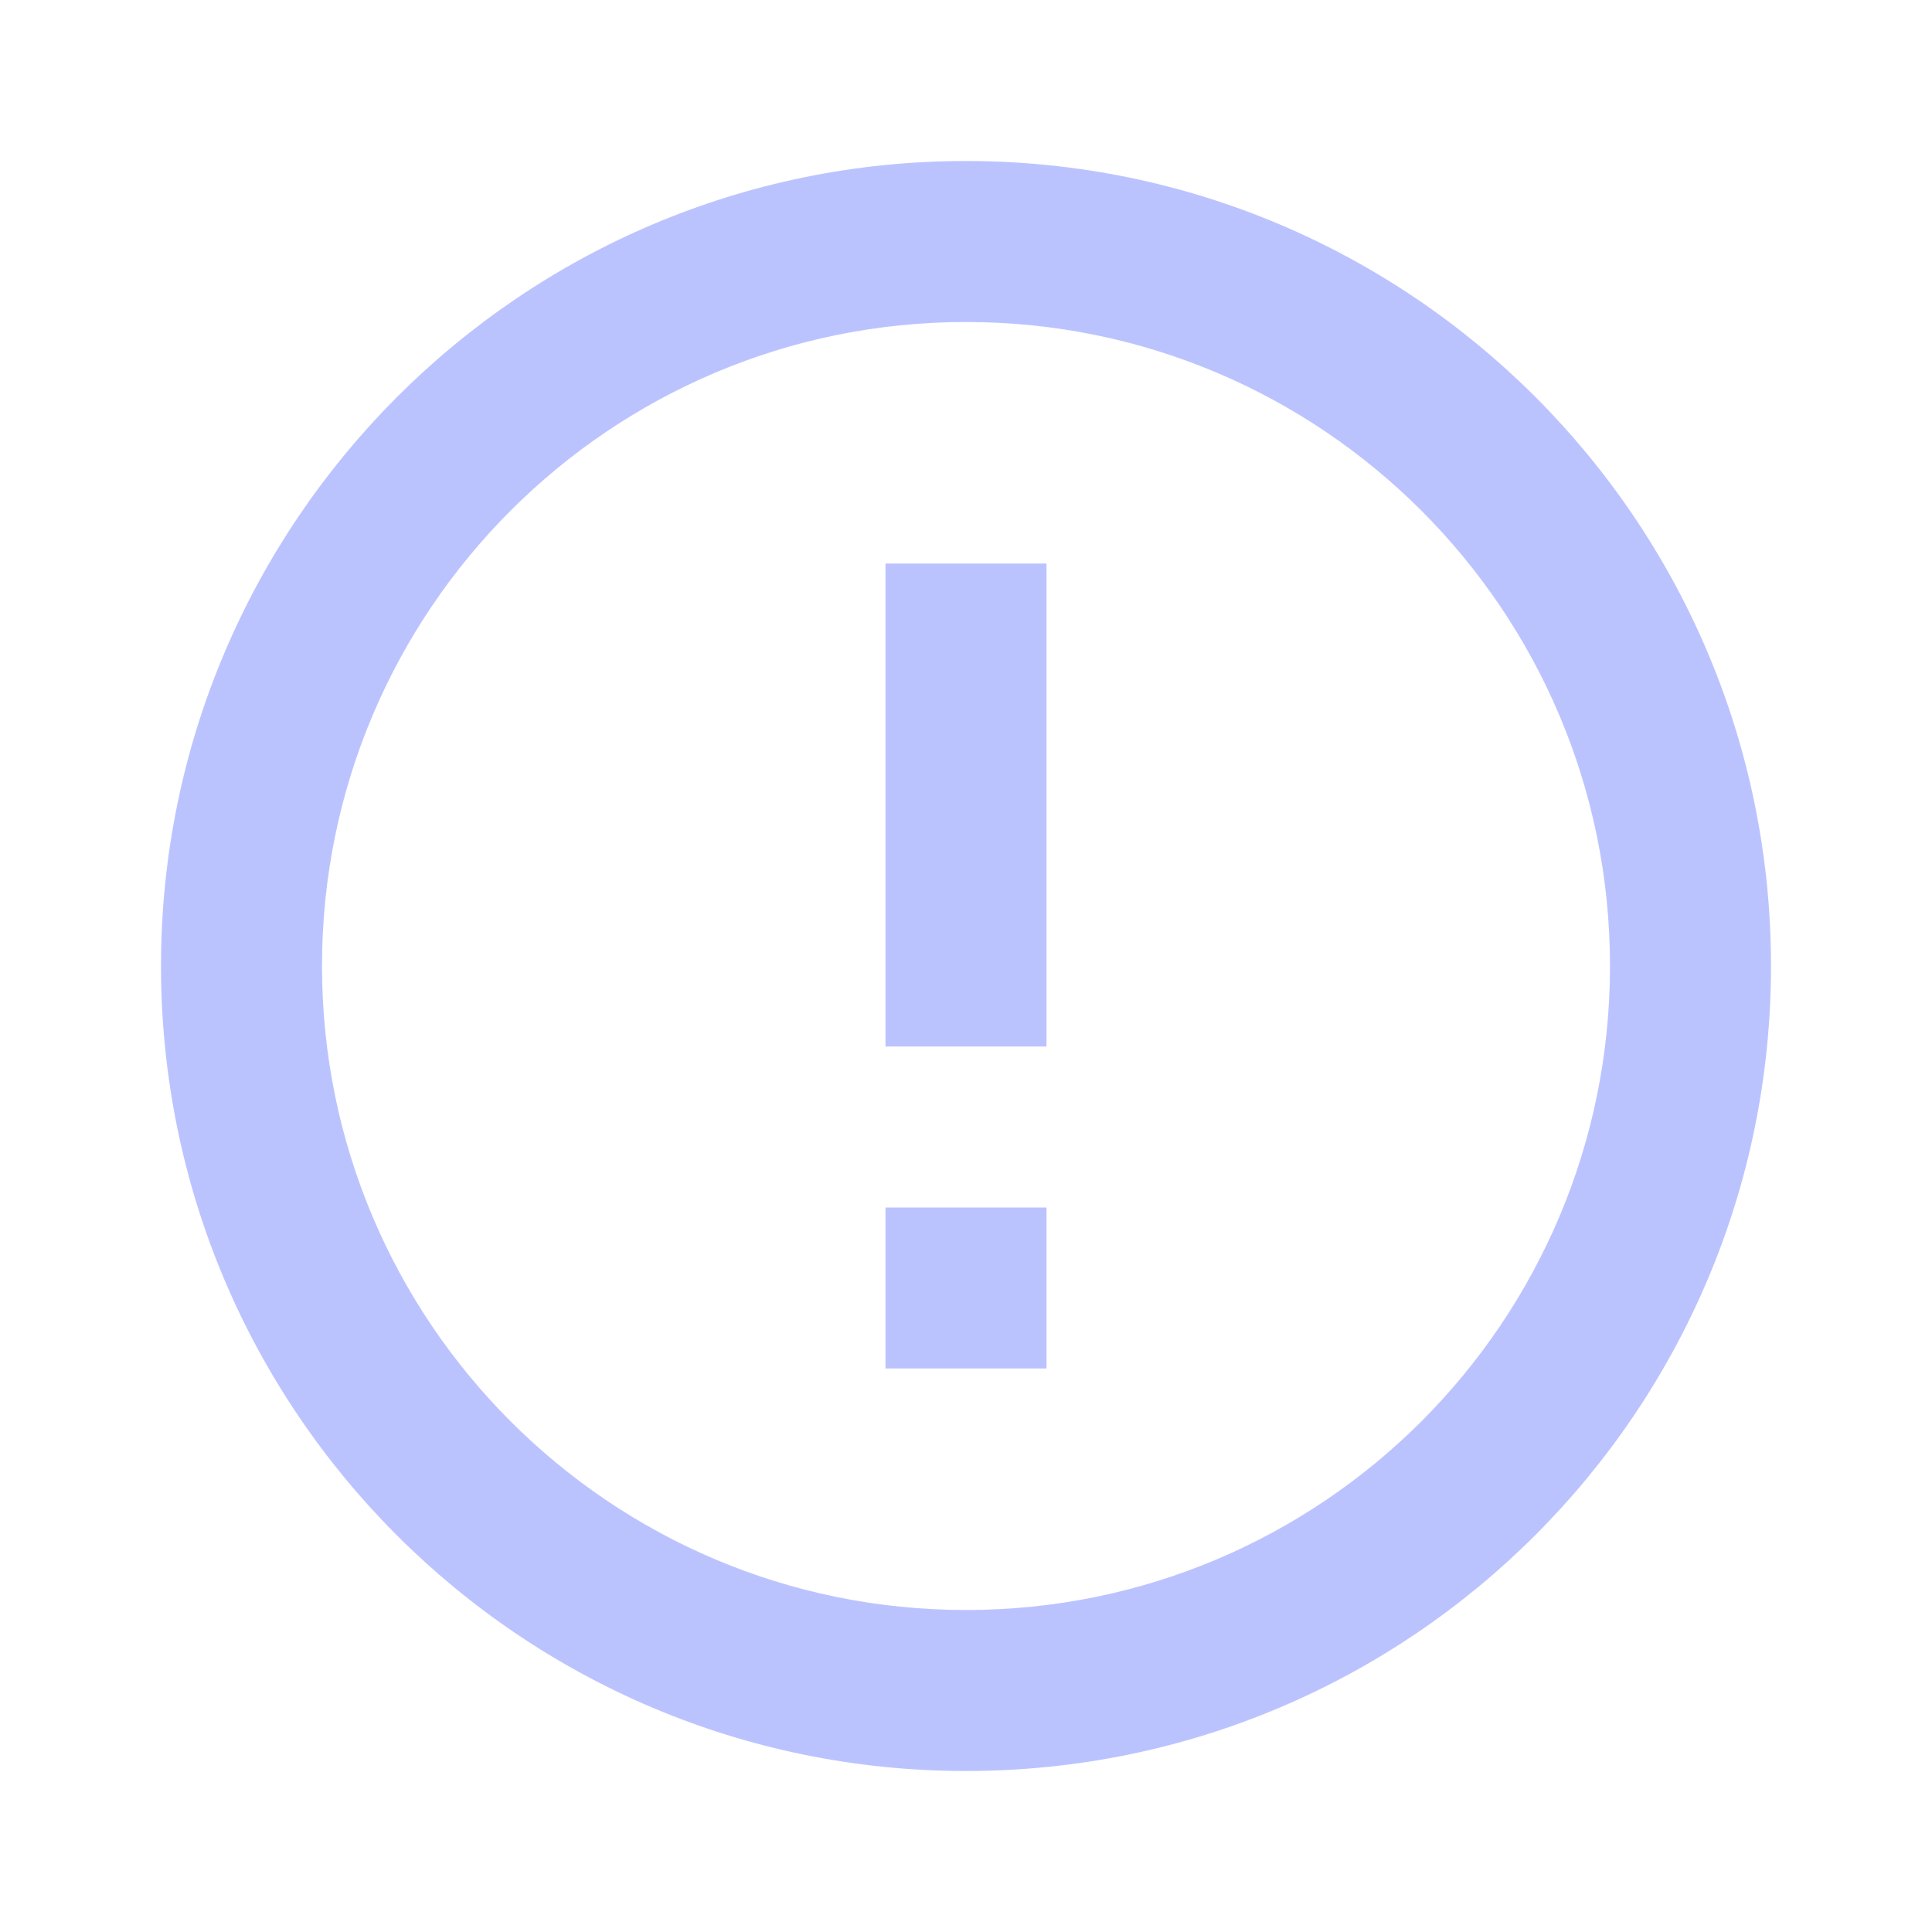
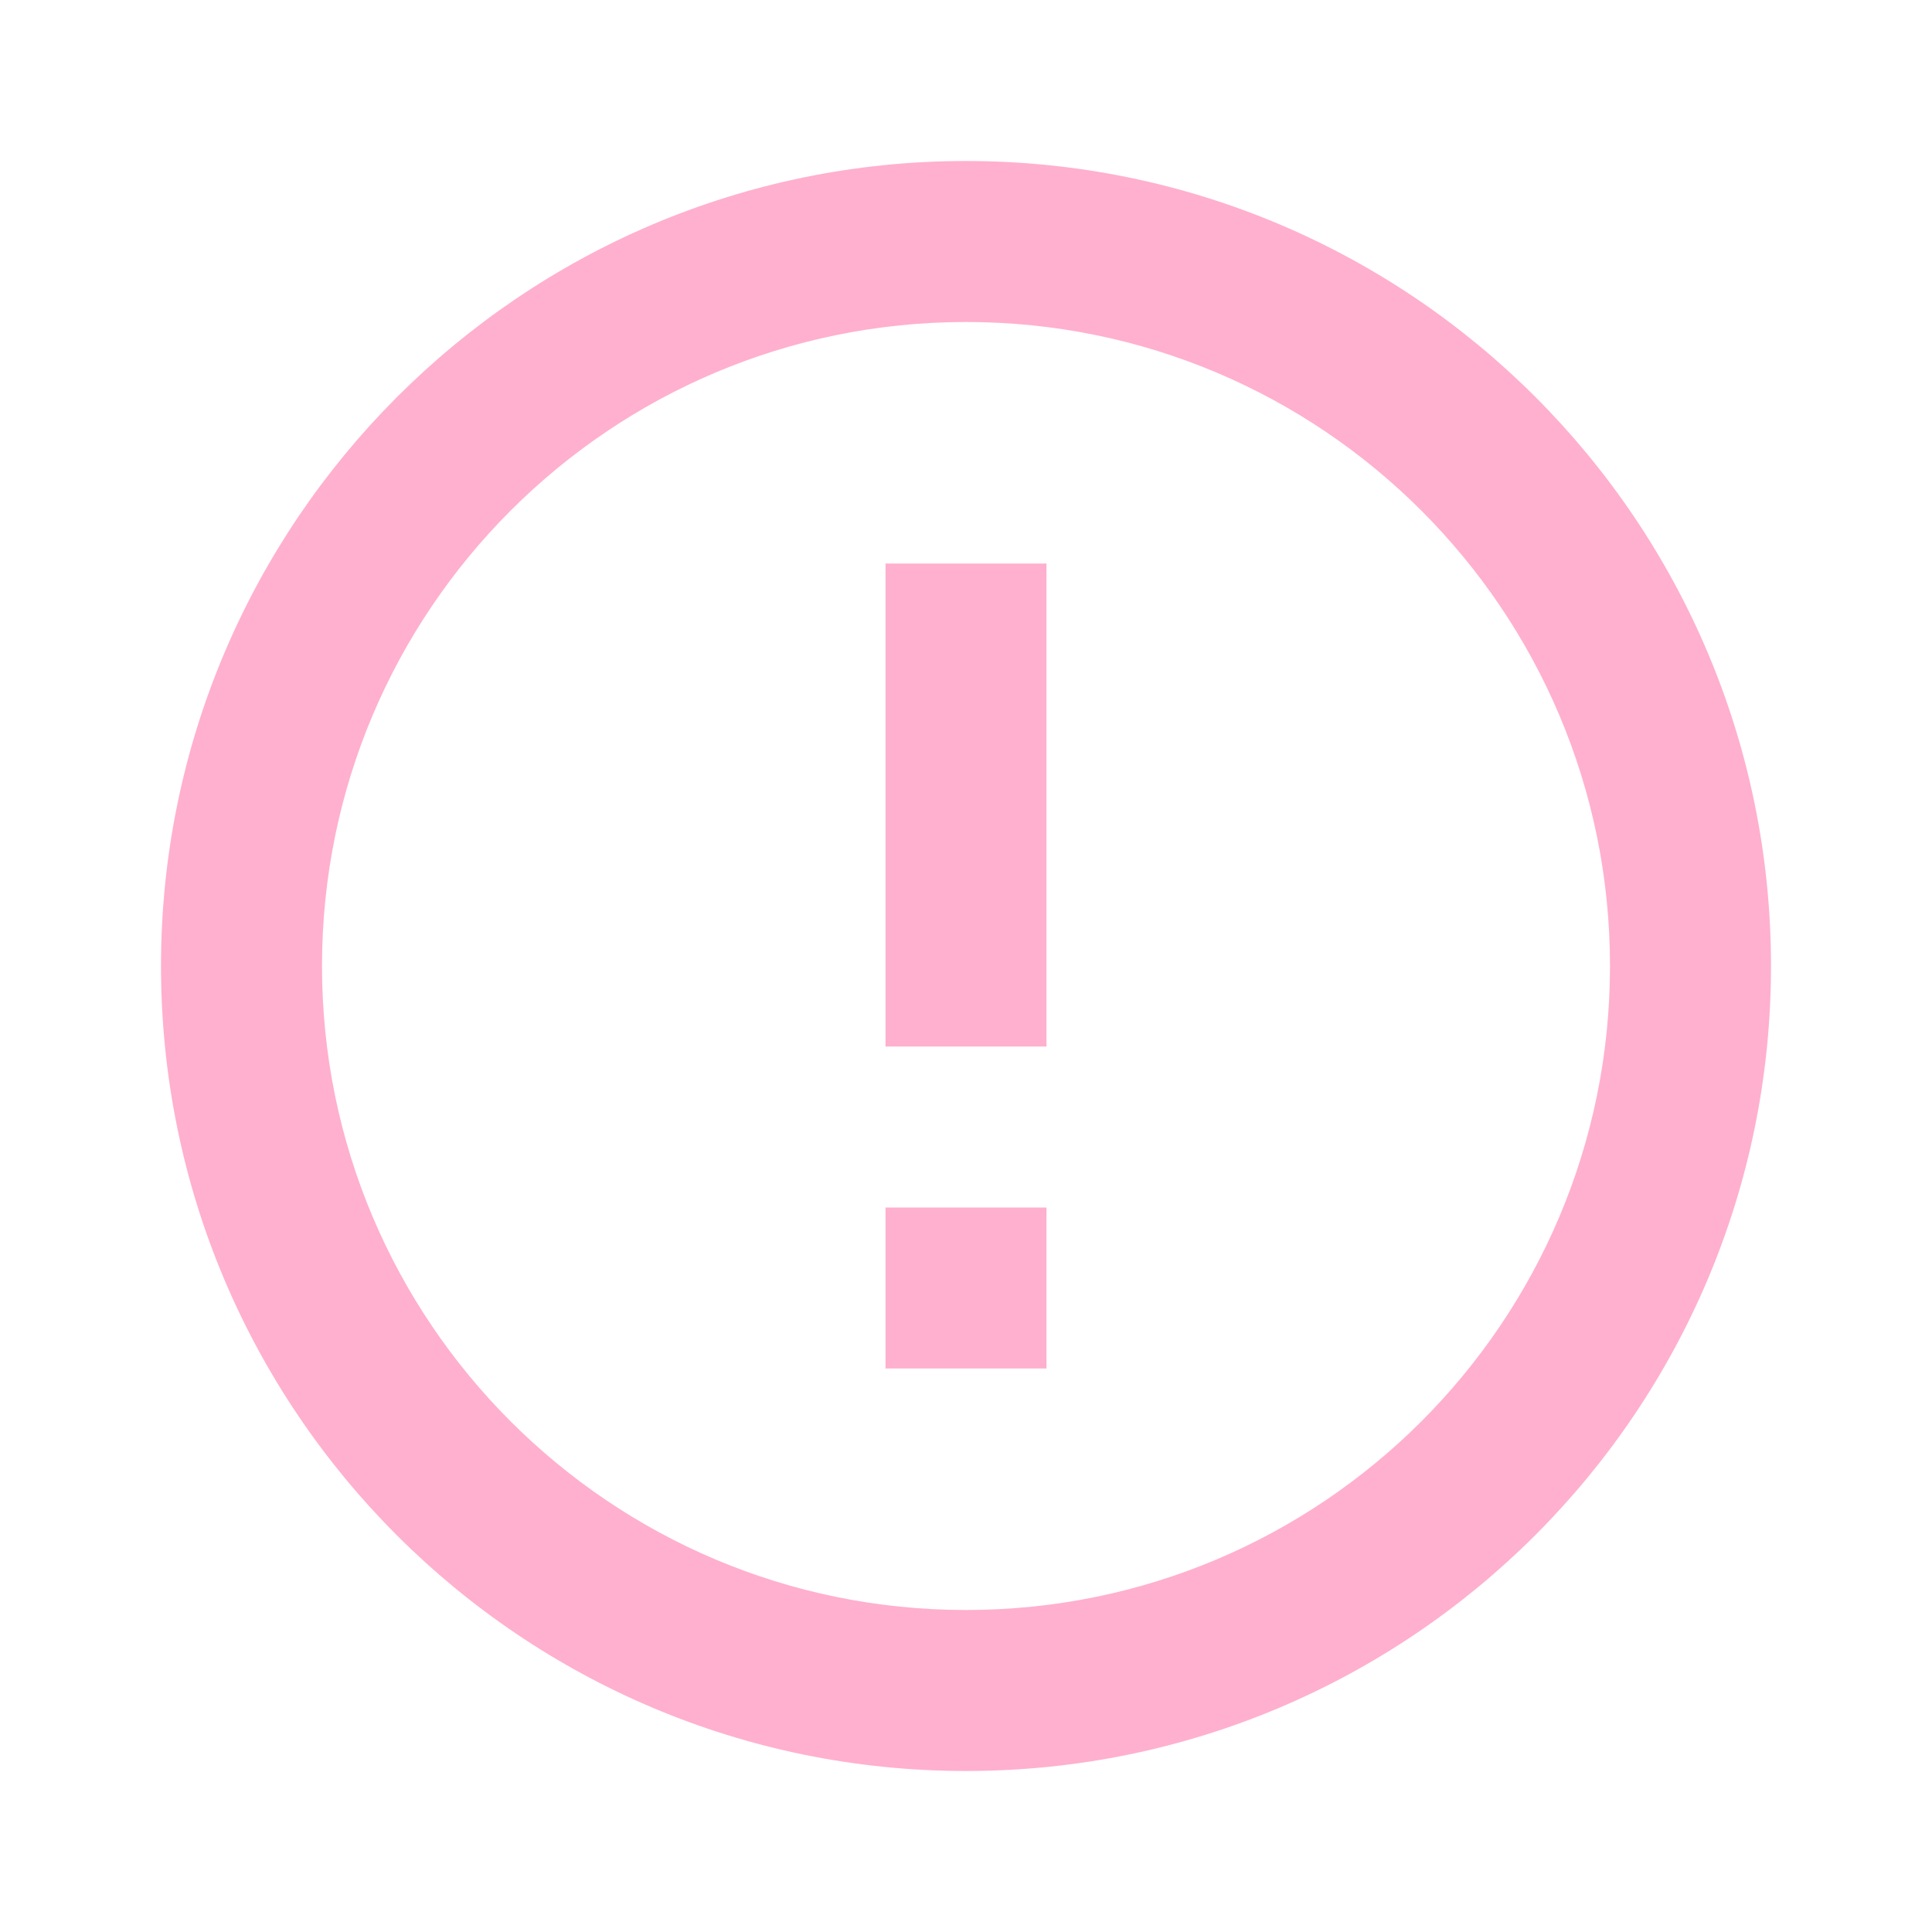
- <svg xmlns="http://www.w3.org/2000/svg" fill="#BBC3FF" preserveAspectRatio="xMidYMid meet" id="mdi-alert-circle-outline" viewBox="0 0 24 24">
+ <svg xmlns="http://www.w3.org/2000/svg" fill="#FFB0CE" preserveAspectRatio="xMidYMid meet" id="mdi-alert-circle-outline" viewBox="0 0 24 24">
  <path d="M11,15H13V17H11V15M11,7H13V13H11V7M12,2C6.47,2 2,6.5 2,12A10,10 0 0,0 12,22A10,10 0 0,0 22,12A10,10 0 0,0 12,2M12,20A8,8 0 0,1 4,12A8,8 0 0,1 12,4A8,8 0 0,1 20,12A8,8 0 0,1 12,20Z" />
</svg>
